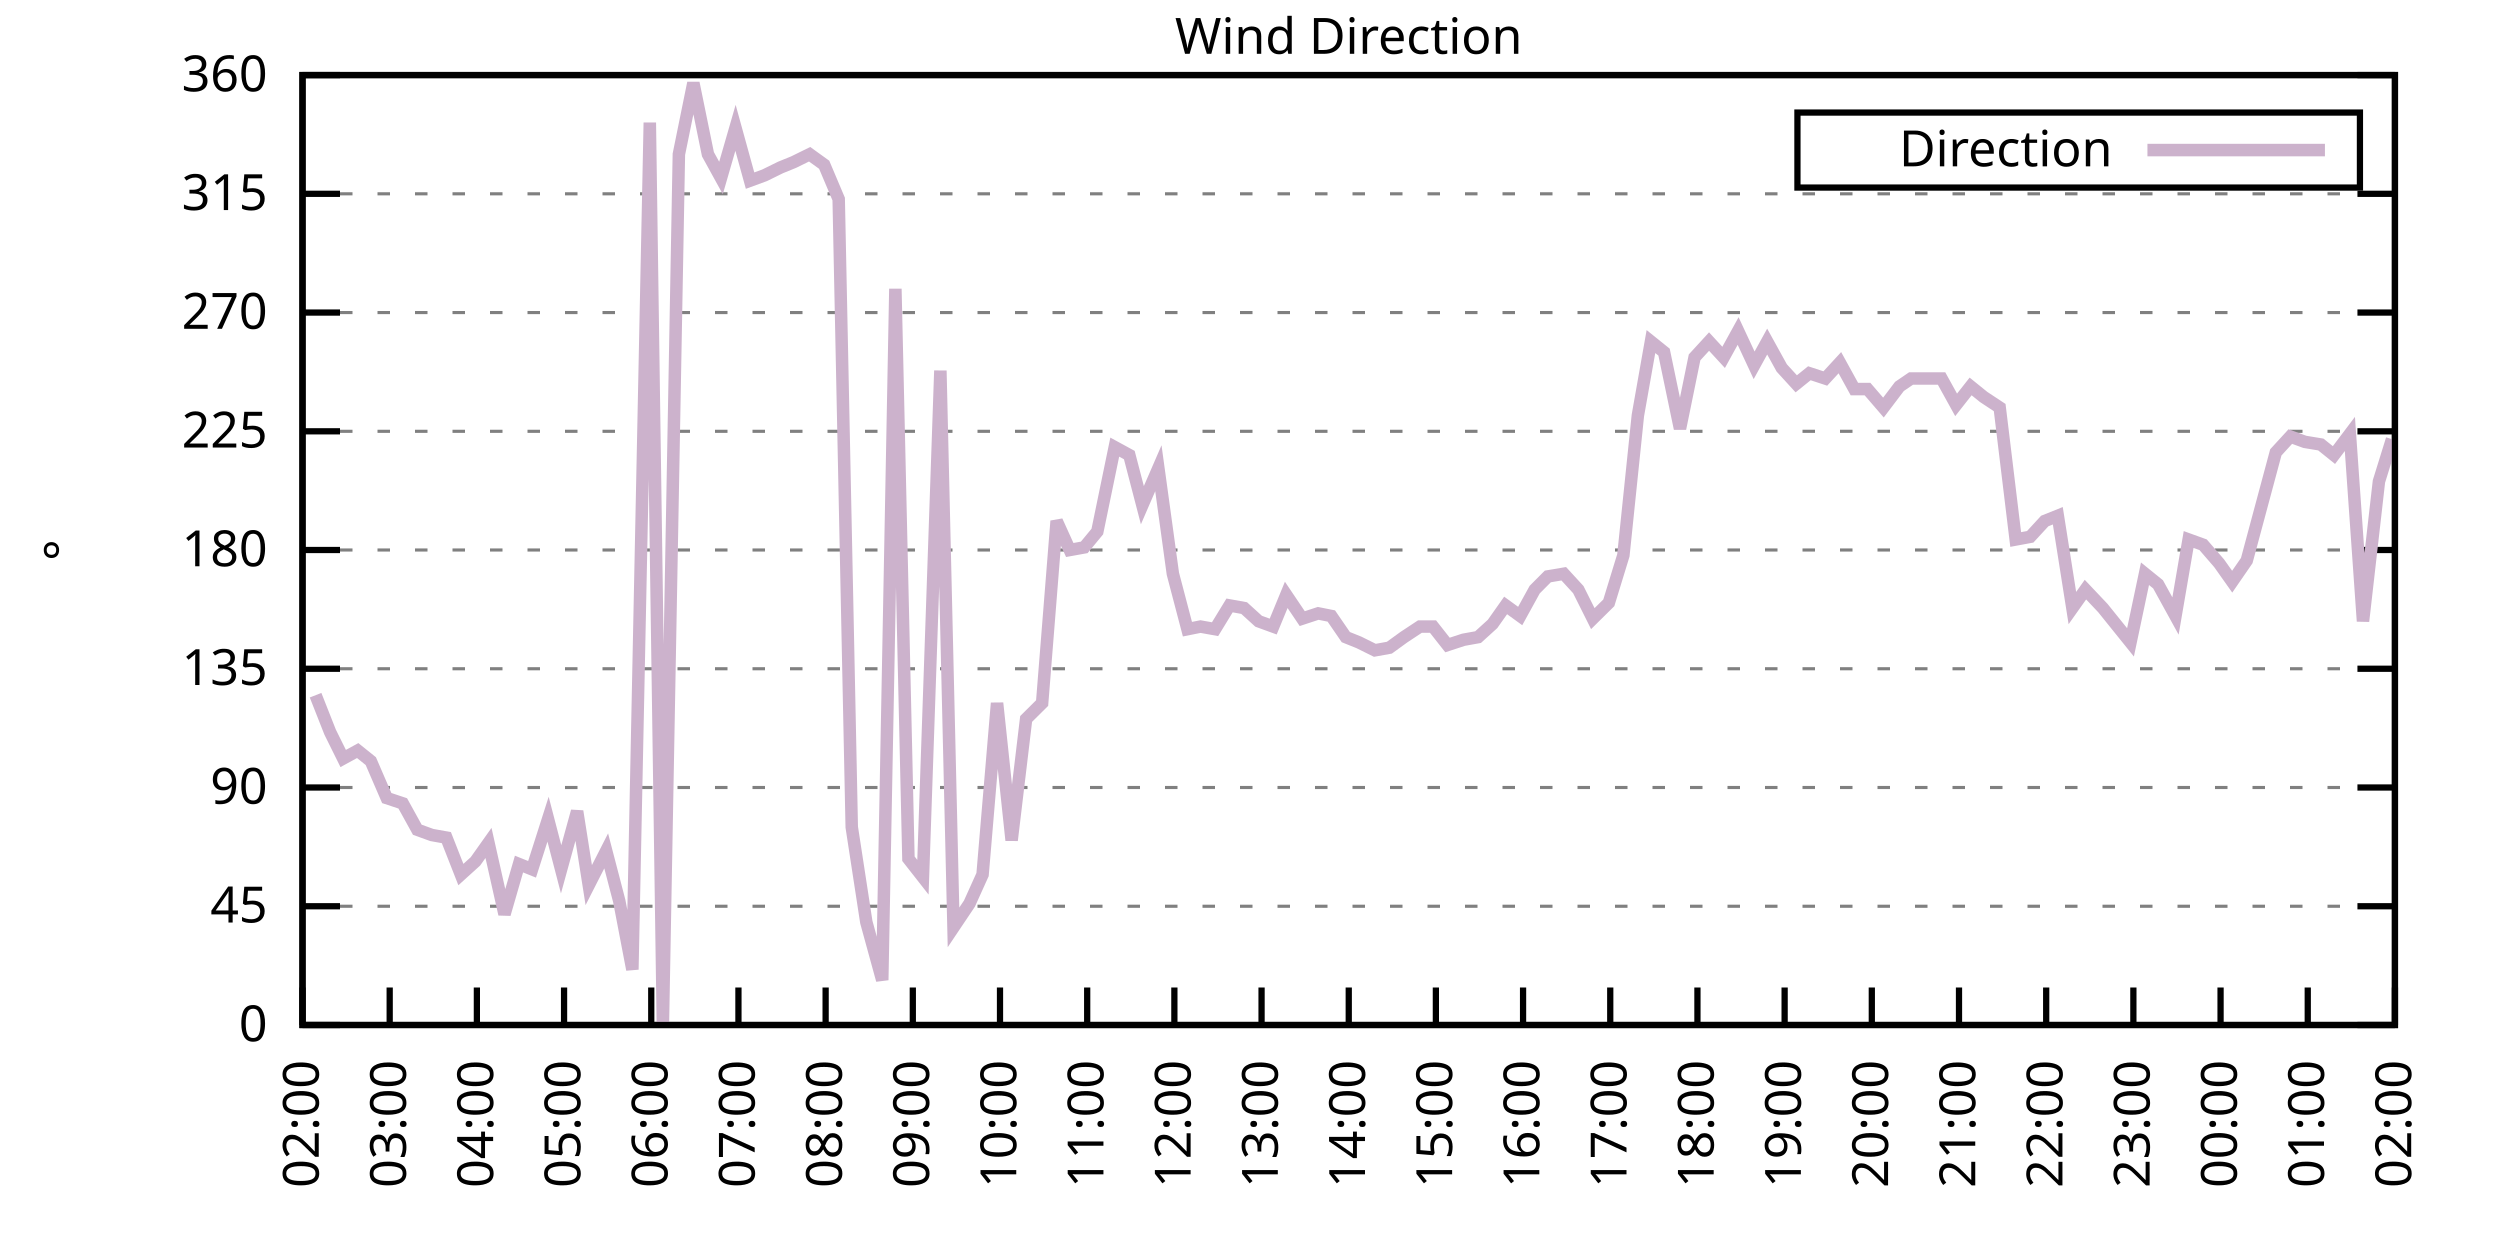
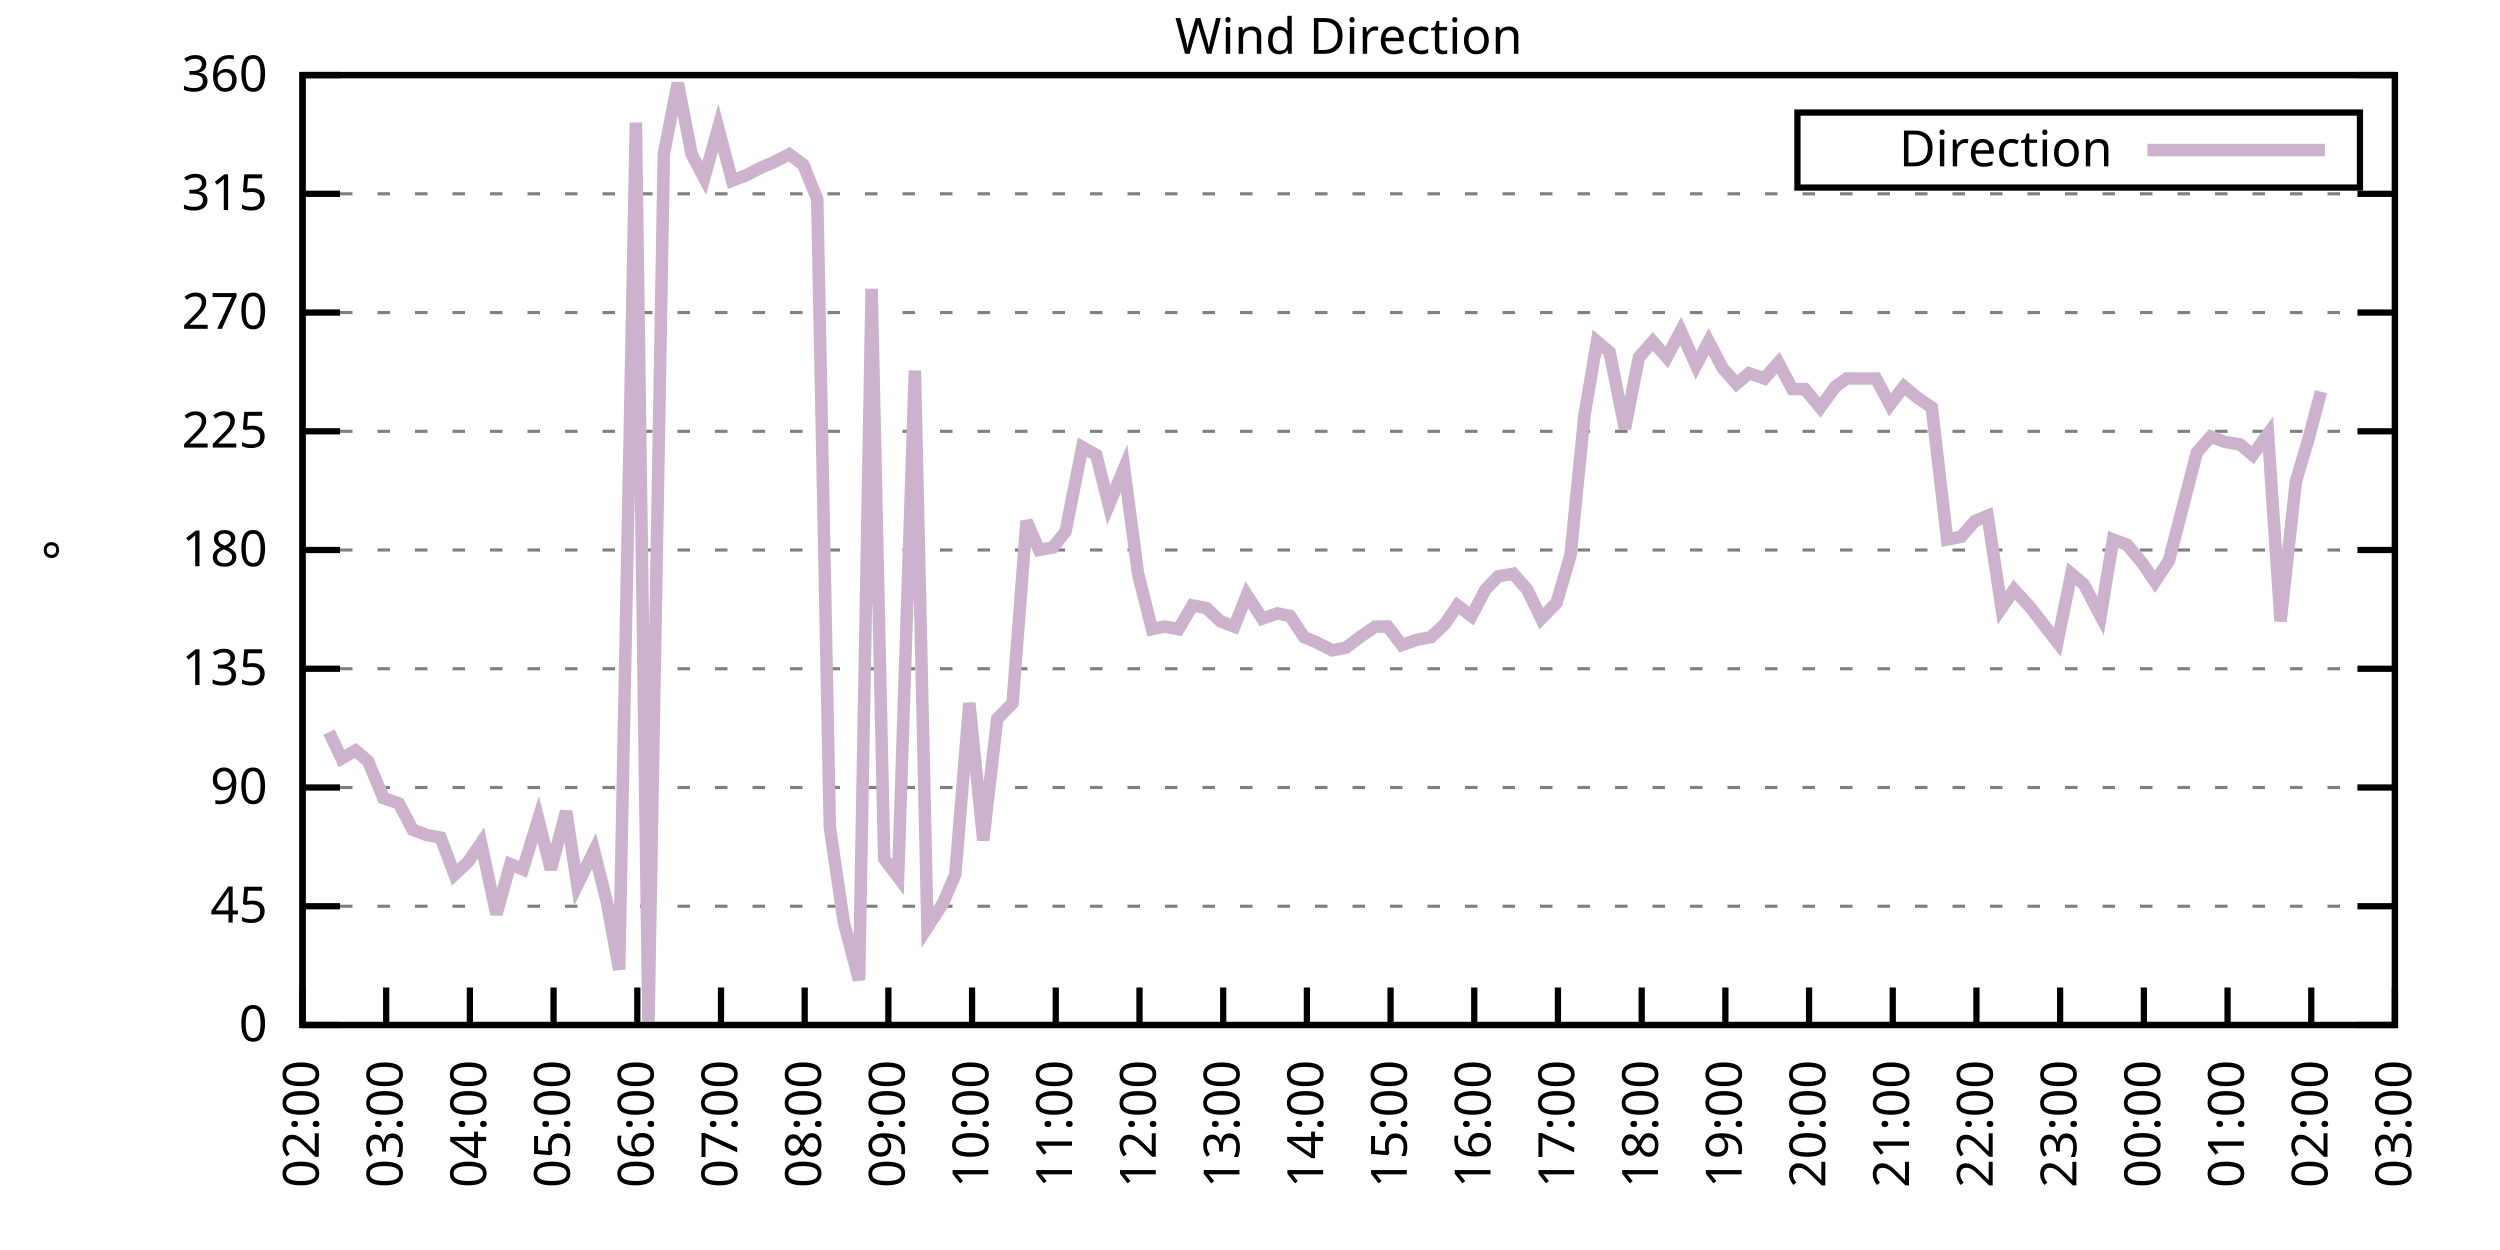
<svg xmlns="http://www.w3.org/2000/svg" xmlns:xlink="http://www.w3.org/1999/xlink" width="400" height="200" viewBox="0 0 400 200">
  <g id="gnuplot_canvas">
    <rect x="0" y="0" width="400" height="200" fill="none" />
    <defs>
      <circle id="gpDot" r="0.5" stroke-width="0.5" stroke="currentColor" />
      <path id="gpPt0" stroke-width="0.333" stroke="currentColor" d="M-1,0 h2 M0,-1 v2" />
      <path id="gpPt1" stroke-width="0.333" stroke="currentColor" d="M-1,-1 L1,1 M1,-1 L-1,1" />
      <path id="gpPt2" stroke-width="0.333" stroke="currentColor" d="M-1,0 L1,0 M0,-1 L0,1 M-1,-1 L1,1 M-1,1 L1,-1" />
      <rect id="gpPt3" stroke-width="0.333" stroke="currentColor" x="-1" y="-1" width="2" height="2" />
      <rect id="gpPt4" stroke-width="0.333" stroke="currentColor" fill="currentColor" x="-1" y="-1" width="2" height="2" />
      <circle id="gpPt5" stroke-width="0.333" stroke="currentColor" cx="0" cy="0" r="1" />
      <use xlink:href="#gpPt5" id="gpPt6" fill="currentColor" stroke="none" />
      <path id="gpPt7" stroke-width="0.333" stroke="currentColor" d="M0,-1.33 L-1.33,0.67 L1.33,0.67 z" />
      <use xlink:href="#gpPt7" id="gpPt8" fill="currentColor" stroke="none" />
      <use xlink:href="#gpPt7" id="gpPt9" stroke="currentColor" transform="rotate(180)" />
      <use xlink:href="#gpPt9" id="gpPt10" fill="currentColor" stroke="none" />
      <use xlink:href="#gpPt3" id="gpPt11" stroke="currentColor" transform="rotate(45)" />
      <use xlink:href="#gpPt11" id="gpPt12" fill="currentColor" stroke="none" />
      <path id="gpPt13" stroke-width="0.333" stroke="currentColor" d="M0,1.330 L1.265,0.411 L0.782,-1.067 L-0.782,-1.076 L-1.265,0.411 z" />
      <use xlink:href="#gpPt13" id="gpPt14" fill="currentColor" stroke="none" />
      <filter id="textbox" filterUnits="objectBoundingBox" x="0" y="0" height="1" width="1">
        <feFlood flood-color="white" flood-opacity="1" result="bgnd" />
        <feComposite in="SourceGraphic" in2="bgnd" operator="atop" />
      </filter>
      <filter id="greybox" filterUnits="objectBoundingBox" x="0" y="0" height="1" width="1">
        <feFlood flood-color="lightgrey" flood-opacity="1" result="grey" />
        <feComposite in="SourceGraphic" in2="grey" operator="atop" />
      </filter>
    </defs>
    <g fill="none" color="white" stroke="currentColor" stroke-width="1.00" stroke-linecap="butt" stroke-linejoin="miter">
</g>
    <g fill="none" color="black" stroke="currentColor" stroke-width="1.00" stroke-linecap="butt" stroke-linejoin="miter">
      <g stroke="none" shape-rendering="crispEdges">
        <polygon fill="rgb(255, 255, 255)" points="48.40,164.00 383.18,164.00 383.18,12.02 48.40,12.02 " />
      </g>
    </g>
    <g fill="none" color="black" stroke="currentColor" stroke-width="1.00" stroke-linecap="butt" stroke-linejoin="miter">
</g>
    <g fill="none" color="black" stroke="black" stroke-width="0.50" stroke-linecap="butt" stroke-linejoin="miter">
</g>
    <g fill="none" color="gray" stroke="currentColor" stroke-width="0.50" stroke-linecap="butt" stroke-linejoin="miter">
      <path stroke="gray" stroke-dasharray="2,4" class="gridline" d="M48.40,164.00 L383.19,164.00  " />
    </g>
    <g fill="none" color="gray" stroke="gray" stroke-width="1.00" stroke-linecap="butt" stroke-linejoin="miter">
</g>
    <g fill="none" color="black" stroke="currentColor" stroke-width="1.00" stroke-linecap="butt" stroke-linejoin="miter">
      <path stroke="black" d="M48.40,164.00 L54.40,164.00 M383.19,164.00 L377.19,164.00  " />
      <g transform="translate(42.80,166.60)" stroke="none" fill="black" font-family="Sans" font-size="8.00" text-anchor="end">
        <text>
          <tspan font-family="Sans"> 0</tspan>
        </text>
      </g>
    </g>
    <g fill="none" color="black" stroke="currentColor" stroke-width="1.00" stroke-linecap="butt" stroke-linejoin="miter">
</g>
    <g fill="none" color="black" stroke="black" stroke-width="0.50" stroke-linecap="butt" stroke-linejoin="miter">
</g>
    <g fill="none" color="gray" stroke="currentColor" stroke-width="0.50" stroke-linecap="butt" stroke-linejoin="miter">
      <path stroke="gray" stroke-dasharray="2,4" class="gridline" d="M48.40,145.00 L383.19,145.00  " />
    </g>
    <g fill="none" color="gray" stroke="gray" stroke-width="1.00" stroke-linecap="butt" stroke-linejoin="miter">
</g>
    <g fill="none" color="black" stroke="currentColor" stroke-width="1.00" stroke-linecap="butt" stroke-linejoin="miter">
      <path stroke="black" d="M48.40,145.00 L54.40,145.00 M383.19,145.00 L377.19,145.00  " />
      <g transform="translate(42.80,147.60)" stroke="none" fill="black" font-family="Sans" font-size="8.00" text-anchor="end">
        <text>
          <tspan font-family="Sans"> 45</tspan>
        </text>
      </g>
    </g>
    <g fill="none" color="black" stroke="currentColor" stroke-width="1.00" stroke-linecap="butt" stroke-linejoin="miter">
</g>
    <g fill="none" color="black" stroke="black" stroke-width="0.50" stroke-linecap="butt" stroke-linejoin="miter">
</g>
    <g fill="none" color="gray" stroke="currentColor" stroke-width="0.50" stroke-linecap="butt" stroke-linejoin="miter">
      <path stroke="gray" stroke-dasharray="2,4" class="gridline" d="M48.40,126.00 L383.19,126.00  " />
    </g>
    <g fill="none" color="gray" stroke="gray" stroke-width="1.00" stroke-linecap="butt" stroke-linejoin="miter">
</g>
    <g fill="none" color="black" stroke="currentColor" stroke-width="1.00" stroke-linecap="butt" stroke-linejoin="miter">
      <path stroke="black" d="M48.40,126.00 L54.40,126.00 M383.19,126.00 L377.19,126.00  " />
      <g transform="translate(42.80,128.60)" stroke="none" fill="black" font-family="Sans" font-size="8.00" text-anchor="end">
        <text>
          <tspan font-family="Sans"> 90</tspan>
        </text>
      </g>
    </g>
    <g fill="none" color="black" stroke="currentColor" stroke-width="1.00" stroke-linecap="butt" stroke-linejoin="miter">
</g>
    <g fill="none" color="black" stroke="black" stroke-width="0.50" stroke-linecap="butt" stroke-linejoin="miter">
</g>
    <g fill="none" color="gray" stroke="currentColor" stroke-width="0.50" stroke-linecap="butt" stroke-linejoin="miter">
      <path stroke="gray" stroke-dasharray="2,4" class="gridline" d="M48.40,107.00 L383.19,107.00  " />
    </g>
    <g fill="none" color="gray" stroke="gray" stroke-width="1.00" stroke-linecap="butt" stroke-linejoin="miter">
</g>
    <g fill="none" color="black" stroke="currentColor" stroke-width="1.00" stroke-linecap="butt" stroke-linejoin="miter">
      <path stroke="black" d="M48.40,107.00 L54.40,107.00 M383.19,107.00 L377.19,107.00  " />
      <g transform="translate(42.80,109.60)" stroke="none" fill="black" font-family="Sans" font-size="8.00" text-anchor="end">
        <text>
          <tspan font-family="Sans"> 135</tspan>
        </text>
      </g>
    </g>
    <g fill="none" color="black" stroke="currentColor" stroke-width="1.00" stroke-linecap="butt" stroke-linejoin="miter">
</g>
    <g fill="none" color="black" stroke="black" stroke-width="0.50" stroke-linecap="butt" stroke-linejoin="miter">
</g>
    <g fill="none" color="gray" stroke="currentColor" stroke-width="0.50" stroke-linecap="butt" stroke-linejoin="miter">
      <path stroke="gray" stroke-dasharray="2,4" class="gridline" d="M48.40,88.00 L383.19,88.00  " />
    </g>
    <g fill="none" color="gray" stroke="gray" stroke-width="1.00" stroke-linecap="butt" stroke-linejoin="miter">
</g>
    <g fill="none" color="black" stroke="currentColor" stroke-width="1.00" stroke-linecap="butt" stroke-linejoin="miter">
      <path stroke="black" d="M48.40,88.00 L54.40,88.00 M383.19,88.00 L377.19,88.00  " />
      <g transform="translate(42.80,90.60)" stroke="none" fill="black" font-family="Sans" font-size="8.00" text-anchor="end">
        <text>
          <tspan font-family="Sans"> 180</tspan>
        </text>
      </g>
    </g>
    <g fill="none" color="black" stroke="currentColor" stroke-width="1.00" stroke-linecap="butt" stroke-linejoin="miter">
</g>
    <g fill="none" color="black" stroke="black" stroke-width="0.50" stroke-linecap="butt" stroke-linejoin="miter">
</g>
    <g fill="none" color="gray" stroke="currentColor" stroke-width="0.50" stroke-linecap="butt" stroke-linejoin="miter">
      <path stroke="gray" stroke-dasharray="2,4" class="gridline" d="M48.40,69.01 L383.19,69.01  " />
    </g>
    <g fill="none" color="gray" stroke="gray" stroke-width="1.00" stroke-linecap="butt" stroke-linejoin="miter">
</g>
    <g fill="none" color="black" stroke="currentColor" stroke-width="1.00" stroke-linecap="butt" stroke-linejoin="miter">
      <path stroke="black" d="M48.40,69.01 L54.40,69.01 M383.19,69.01 L377.19,69.01  " />
      <g transform="translate(42.80,71.61)" stroke="none" fill="black" font-family="Sans" font-size="8.00" text-anchor="end">
        <text>
          <tspan font-family="Sans"> 225</tspan>
        </text>
      </g>
    </g>
    <g fill="none" color="black" stroke="currentColor" stroke-width="1.00" stroke-linecap="butt" stroke-linejoin="miter">
</g>
    <g fill="none" color="black" stroke="black" stroke-width="0.50" stroke-linecap="butt" stroke-linejoin="miter">
</g>
    <g fill="none" color="gray" stroke="currentColor" stroke-width="0.50" stroke-linecap="butt" stroke-linejoin="miter">
      <path stroke="gray" stroke-dasharray="2,4" class="gridline" d="M48.40,50.01 L383.19,50.01  " />
    </g>
    <g fill="none" color="gray" stroke="gray" stroke-width="1.00" stroke-linecap="butt" stroke-linejoin="miter">
</g>
    <g fill="none" color="black" stroke="currentColor" stroke-width="1.00" stroke-linecap="butt" stroke-linejoin="miter">
      <path stroke="black" d="M48.40,50.01 L54.40,50.01 M383.19,50.01 L377.19,50.01  " />
      <g transform="translate(42.80,52.61)" stroke="none" fill="black" font-family="Sans" font-size="8.00" text-anchor="end">
        <text>
          <tspan font-family="Sans"> 270</tspan>
        </text>
      </g>
    </g>
    <g fill="none" color="black" stroke="currentColor" stroke-width="1.00" stroke-linecap="butt" stroke-linejoin="miter">
</g>
    <g fill="none" color="black" stroke="black" stroke-width="0.50" stroke-linecap="butt" stroke-linejoin="miter">
</g>
    <g fill="none" color="gray" stroke="currentColor" stroke-width="0.50" stroke-linecap="butt" stroke-linejoin="miter">
      <path stroke="gray" stroke-dasharray="2,4" class="gridline" d="M48.40,31.01 L383.19,31.01  " />
    </g>
    <g fill="none" color="gray" stroke="gray" stroke-width="1.00" stroke-linecap="butt" stroke-linejoin="miter">
</g>
    <g fill="none" color="black" stroke="currentColor" stroke-width="1.00" stroke-linecap="butt" stroke-linejoin="miter">
      <path stroke="black" d="M48.40,31.01 L54.40,31.01 M383.19,31.01 L377.19,31.01  " />
      <g transform="translate(42.80,33.61)" stroke="none" fill="black" font-family="Sans" font-size="8.00" text-anchor="end">
        <text>
          <tspan font-family="Sans"> 315</tspan>
        </text>
      </g>
    </g>
    <g fill="none" color="black" stroke="currentColor" stroke-width="1.00" stroke-linecap="butt" stroke-linejoin="miter">
</g>
    <g fill="none" color="black" stroke="black" stroke-width="0.50" stroke-linecap="butt" stroke-linejoin="miter">
</g>
    <g fill="none" color="gray" stroke="currentColor" stroke-width="0.50" stroke-linecap="butt" stroke-linejoin="miter">
      <path stroke="gray" stroke-dasharray="2,4" class="gridline" d="M48.40,12.01 L383.19,12.01  " />
    </g>
    <g fill="none" color="gray" stroke="gray" stroke-width="1.00" stroke-linecap="butt" stroke-linejoin="miter">
</g>
    <g fill="none" color="black" stroke="currentColor" stroke-width="1.00" stroke-linecap="butt" stroke-linejoin="miter">
      <path stroke="black" d="M48.40,12.01 L54.40,12.01 M383.19,12.01 L377.19,12.01  " />
      <g transform="translate(42.80,14.61)" stroke="none" fill="black" font-family="Sans" font-size="8.00" text-anchor="end">
        <text>
          <tspan font-family="Sans"> 360</tspan>
        </text>
      </g>
    </g>
    <g fill="none" color="black" stroke="currentColor" stroke-width="1.00" stroke-linecap="butt" stroke-linejoin="miter">
      <path stroke="black" d="M48.40,164.00 L48.40,158.00  " />
      <g transform="translate(51.00,169.60) rotate(270.00)" stroke="none" fill="black" font-family="Sans" font-size="8.00" text-anchor="end">
        <text>
          <tspan font-family="Sans">02:00</tspan>
        </text>
      </g>
    </g>
    <g fill="none" color="black" stroke="currentColor" stroke-width="1.00" stroke-linecap="butt" stroke-linejoin="miter">
-       <path stroke="black" d="M62.35,164.00 L62.35,158.00  " />
-       <g transform="translate(64.95,169.60) rotate(270.00)" stroke="none" fill="black" font-family="Sans" font-size="8.00" text-anchor="end">
+       <path stroke="black" d="M61.79,164.00 L61.79,158.00  " />
+       <g transform="translate(64.39,169.60) rotate(270.00)" stroke="none" fill="black" font-family="Sans" font-size="8.00" text-anchor="end">
        <text>
          <tspan font-family="Sans">03:00</tspan>
        </text>
      </g>
    </g>
    <g fill="none" color="black" stroke="currentColor" stroke-width="1.00" stroke-linecap="butt" stroke-linejoin="miter">
-       <path stroke="black" d="M76.30,164.00 L76.30,158.00  " />
-       <g transform="translate(78.90,169.60) rotate(270.00)" stroke="none" fill="black" font-family="Sans" font-size="8.00" text-anchor="end">
+       <path stroke="black" d="M75.18,164.00 L75.18,158.00  " />
+       <g transform="translate(77.78,169.60) rotate(270.00)" stroke="none" fill="black" font-family="Sans" font-size="8.00" text-anchor="end">
        <text>
          <tspan font-family="Sans">04:00</tspan>
        </text>
      </g>
    </g>
    <g fill="none" color="black" stroke="currentColor" stroke-width="1.00" stroke-linecap="butt" stroke-linejoin="miter">
-       <path stroke="black" d="M90.25,164.00 L90.25,158.00  " />
-       <g transform="translate(92.85,169.60) rotate(270.00)" stroke="none" fill="black" font-family="Sans" font-size="8.00" text-anchor="end">
+       <path stroke="black" d="M88.57,164.00 L88.57,158.00  " />
+       <g transform="translate(91.17,169.60) rotate(270.00)" stroke="none" fill="black" font-family="Sans" font-size="8.00" text-anchor="end">
        <text>
          <tspan font-family="Sans">05:00</tspan>
        </text>
      </g>
    </g>
    <g fill="none" color="black" stroke="currentColor" stroke-width="1.00" stroke-linecap="butt" stroke-linejoin="miter">
-       <path stroke="black" d="M104.20,164.00 L104.20,158.00  " />
-       <g transform="translate(106.80,169.60) rotate(270.00)" stroke="none" fill="black" font-family="Sans" font-size="8.00" text-anchor="end">
+       <path stroke="black" d="M101.97,164.00 L101.97,158.00  " />
+       <g transform="translate(104.57,169.60) rotate(270.00)" stroke="none" fill="black" font-family="Sans" font-size="8.00" text-anchor="end">
        <text>
          <tspan font-family="Sans">06:00</tspan>
        </text>
      </g>
    </g>
    <g fill="none" color="black" stroke="currentColor" stroke-width="1.00" stroke-linecap="butt" stroke-linejoin="miter">
-       <path stroke="black" d="M118.15,164.00 L118.15,158.00  " />
-       <g transform="translate(120.75,169.60) rotate(270.00)" stroke="none" fill="black" font-family="Sans" font-size="8.00" text-anchor="end">
+       <path stroke="black" d="M115.36,164.00 L115.36,158.00  " />
+       <g transform="translate(117.96,169.60) rotate(270.00)" stroke="none" fill="black" font-family="Sans" font-size="8.00" text-anchor="end">
        <text>
          <tspan font-family="Sans">07:00</tspan>
        </text>
      </g>
    </g>
    <g fill="none" color="black" stroke="currentColor" stroke-width="1.00" stroke-linecap="butt" stroke-linejoin="miter">
-       <path stroke="black" d="M132.10,164.00 L132.10,158.00  " />
-       <g transform="translate(134.70,169.60) rotate(270.00)" stroke="none" fill="black" font-family="Sans" font-size="8.00" text-anchor="end">
+       <path stroke="black" d="M128.75,164.00 L128.75,158.00  " />
+       <g transform="translate(131.35,169.60) rotate(270.00)" stroke="none" fill="black" font-family="Sans" font-size="8.00" text-anchor="end">
        <text>
          <tspan font-family="Sans">08:00</tspan>
        </text>
      </g>
    </g>
    <g fill="none" color="black" stroke="currentColor" stroke-width="1.00" stroke-linecap="butt" stroke-linejoin="miter">
-       <path stroke="black" d="M146.05,164.00 L146.05,158.00  " />
-       <g transform="translate(148.65,169.60) rotate(270.00)" stroke="none" fill="black" font-family="Sans" font-size="8.00" text-anchor="end">
+       <path stroke="black" d="M142.14,164.00 L142.14,158.00  " />
+       <g transform="translate(144.74,169.60) rotate(270.00)" stroke="none" fill="black" font-family="Sans" font-size="8.00" text-anchor="end">
        <text>
          <tspan font-family="Sans">09:00</tspan>
        </text>
      </g>
    </g>
    <g fill="none" color="black" stroke="currentColor" stroke-width="1.00" stroke-linecap="butt" stroke-linejoin="miter">
-       <path stroke="black" d="M160.00,164.00 L160.00,158.00  " />
-       <g transform="translate(162.60,169.60) rotate(270.00)" stroke="none" fill="black" font-family="Sans" font-size="8.00" text-anchor="end">
+       <path stroke="black" d="M155.53,164.00 L155.53,158.00  " />
+       <g transform="translate(158.13,169.60) rotate(270.00)" stroke="none" fill="black" font-family="Sans" font-size="8.00" text-anchor="end">
        <text>
          <tspan font-family="Sans">10:00</tspan>
        </text>
      </g>
    </g>
    <g fill="none" color="black" stroke="currentColor" stroke-width="1.00" stroke-linecap="butt" stroke-linejoin="miter">
-       <path stroke="black" d="M173.95,164.00 L173.95,158.00  " />
-       <g transform="translate(176.55,169.60) rotate(270.00)" stroke="none" fill="black" font-family="Sans" font-size="8.00" text-anchor="end">
+       <path stroke="black" d="M168.92,164.00 L168.92,158.00  " />
+       <g transform="translate(171.52,169.60) rotate(270.00)" stroke="none" fill="black" font-family="Sans" font-size="8.00" text-anchor="end">
        <text>
          <tspan font-family="Sans">11:00</tspan>
        </text>
      </g>
    </g>
    <g fill="none" color="black" stroke="currentColor" stroke-width="1.00" stroke-linecap="butt" stroke-linejoin="miter">
-       <path stroke="black" d="M187.90,164.00 L187.90,158.00  " />
-       <g transform="translate(190.50,169.60) rotate(270.00)" stroke="none" fill="black" font-family="Sans" font-size="8.00" text-anchor="end">
+       <path stroke="black" d="M182.32,164.00 L182.32,158.00  " />
+       <g transform="translate(184.92,169.60) rotate(270.00)" stroke="none" fill="black" font-family="Sans" font-size="8.00" text-anchor="end">
        <text>
          <tspan font-family="Sans">12:00</tspan>
        </text>
      </g>
    </g>
    <g fill="none" color="black" stroke="currentColor" stroke-width="1.00" stroke-linecap="butt" stroke-linejoin="miter">
-       <path stroke="black" d="M201.85,164.00 L201.85,158.00  " />
-       <g transform="translate(204.45,169.60) rotate(270.00)" stroke="none" fill="black" font-family="Sans" font-size="8.00" text-anchor="end">
+       <path stroke="black" d="M195.71,164.00 L195.71,158.00  " />
+       <g transform="translate(198.31,169.60) rotate(270.00)" stroke="none" fill="black" font-family="Sans" font-size="8.00" text-anchor="end">
        <text>
          <tspan font-family="Sans">13:00</tspan>
        </text>
      </g>
    </g>
    <g fill="none" color="black" stroke="currentColor" stroke-width="1.00" stroke-linecap="butt" stroke-linejoin="miter">
-       <path stroke="black" d="M215.80,164.00 L215.80,158.00  " />
-       <g transform="translate(218.40,169.60) rotate(270.00)" stroke="none" fill="black" font-family="Sans" font-size="8.00" text-anchor="end">
+       <path stroke="black" d="M209.10,164.00 L209.10,158.00  " />
+       <g transform="translate(211.70,169.60) rotate(270.00)" stroke="none" fill="black" font-family="Sans" font-size="8.00" text-anchor="end">
        <text>
          <tspan font-family="Sans">14:00</tspan>
        </text>
      </g>
    </g>
    <g fill="none" color="black" stroke="currentColor" stroke-width="1.00" stroke-linecap="butt" stroke-linejoin="miter">
-       <path stroke="black" d="M229.74,164.00 L229.74,158.00  " />
-       <g transform="translate(232.34,169.60) rotate(270.00)" stroke="none" fill="black" font-family="Sans" font-size="8.00" text-anchor="end">
+       <path stroke="black" d="M222.49,164.00 L222.49,158.00  " />
+       <g transform="translate(225.09,169.60) rotate(270.00)" stroke="none" fill="black" font-family="Sans" font-size="8.00" text-anchor="end">
        <text>
          <tspan font-family="Sans">15:00</tspan>
        </text>
      </g>
    </g>
    <g fill="none" color="black" stroke="currentColor" stroke-width="1.00" stroke-linecap="butt" stroke-linejoin="miter">
-       <path stroke="black" d="M243.69,164.00 L243.69,158.00  " />
-       <g transform="translate(246.29,169.60) rotate(270.00)" stroke="none" fill="black" font-family="Sans" font-size="8.00" text-anchor="end">
+       <path stroke="black" d="M235.88,164.00 L235.88,158.00  " />
+       <g transform="translate(238.48,169.60) rotate(270.00)" stroke="none" fill="black" font-family="Sans" font-size="8.00" text-anchor="end">
        <text>
          <tspan font-family="Sans">16:00</tspan>
        </text>
      </g>
    </g>
    <g fill="none" color="black" stroke="currentColor" stroke-width="1.00" stroke-linecap="butt" stroke-linejoin="miter">
-       <path stroke="black" d="M257.64,164.00 L257.64,158.00  " />
-       <g transform="translate(260.24,169.60) rotate(270.00)" stroke="none" fill="black" font-family="Sans" font-size="8.00" text-anchor="end">
+       <path stroke="black" d="M249.27,164.00 L249.27,158.00  " />
+       <g transform="translate(251.87,169.60) rotate(270.00)" stroke="none" fill="black" font-family="Sans" font-size="8.00" text-anchor="end">
        <text>
          <tspan font-family="Sans">17:00</tspan>
        </text>
      </g>
    </g>
    <g fill="none" color="black" stroke="currentColor" stroke-width="1.00" stroke-linecap="butt" stroke-linejoin="miter">
-       <path stroke="black" d="M271.59,164.00 L271.59,158.00  " />
-       <g transform="translate(274.19,169.60) rotate(270.00)" stroke="none" fill="black" font-family="Sans" font-size="8.00" text-anchor="end">
+       <path stroke="black" d="M262.67,164.00 L262.67,158.00  " />
+       <g transform="translate(265.27,169.60) rotate(270.00)" stroke="none" fill="black" font-family="Sans" font-size="8.00" text-anchor="end">
        <text>
          <tspan font-family="Sans">18:00</tspan>
        </text>
      </g>
    </g>
    <g fill="none" color="black" stroke="currentColor" stroke-width="1.00" stroke-linecap="butt" stroke-linejoin="miter">
-       <path stroke="black" d="M285.54,164.00 L285.54,158.00  " />
-       <g transform="translate(288.14,169.60) rotate(270.00)" stroke="none" fill="black" font-family="Sans" font-size="8.00" text-anchor="end">
+       <path stroke="black" d="M276.06,164.00 L276.06,158.00  " />
+       <g transform="translate(278.66,169.60) rotate(270.00)" stroke="none" fill="black" font-family="Sans" font-size="8.00" text-anchor="end">
        <text>
          <tspan font-family="Sans">19:00</tspan>
        </text>
      </g>
    </g>
    <g fill="none" color="black" stroke="currentColor" stroke-width="1.00" stroke-linecap="butt" stroke-linejoin="miter">
-       <path stroke="black" d="M299.49,164.00 L299.49,158.00  " />
-       <g transform="translate(302.09,169.60) rotate(270.00)" stroke="none" fill="black" font-family="Sans" font-size="8.00" text-anchor="end">
+       <path stroke="black" d="M289.45,164.00 L289.45,158.00  " />
+       <g transform="translate(292.05,169.60) rotate(270.00)" stroke="none" fill="black" font-family="Sans" font-size="8.00" text-anchor="end">
        <text>
          <tspan font-family="Sans">20:00</tspan>
        </text>
      </g>
    </g>
    <g fill="none" color="black" stroke="currentColor" stroke-width="1.00" stroke-linecap="butt" stroke-linejoin="miter">
-       <path stroke="black" d="M313.44,164.00 L313.44,158.00  " />
-       <g transform="translate(316.04,169.60) rotate(270.00)" stroke="none" fill="black" font-family="Sans" font-size="8.00" text-anchor="end">
+       <path stroke="black" d="M302.84,164.00 L302.84,158.00  " />
+       <g transform="translate(305.44,169.60) rotate(270.00)" stroke="none" fill="black" font-family="Sans" font-size="8.00" text-anchor="end">
        <text>
          <tspan font-family="Sans">21:00</tspan>
        </text>
      </g>
    </g>
    <g fill="none" color="black" stroke="currentColor" stroke-width="1.00" stroke-linecap="butt" stroke-linejoin="miter">
-       <path stroke="black" d="M327.39,164.00 L327.39,158.00  " />
-       <g transform="translate(329.99,169.60) rotate(270.00)" stroke="none" fill="black" font-family="Sans" font-size="8.00" text-anchor="end">
+       <path stroke="black" d="M316.23,164.00 L316.23,158.00  " />
+       <g transform="translate(318.83,169.60) rotate(270.00)" stroke="none" fill="black" font-family="Sans" font-size="8.00" text-anchor="end">
        <text>
          <tspan font-family="Sans">22:00</tspan>
        </text>
      </g>
    </g>
    <g fill="none" color="black" stroke="currentColor" stroke-width="1.00" stroke-linecap="butt" stroke-linejoin="miter">
-       <path stroke="black" d="M341.34,164.00 L341.34,158.00  " />
-       <g transform="translate(343.94,169.60) rotate(270.00)" stroke="none" fill="black" font-family="Sans" font-size="8.00" text-anchor="end">
+       <path stroke="black" d="M329.62,164.00 L329.62,158.00  " />
+       <g transform="translate(332.22,169.60) rotate(270.00)" stroke="none" fill="black" font-family="Sans" font-size="8.00" text-anchor="end">
        <text>
          <tspan font-family="Sans">23:00</tspan>
        </text>
      </g>
    </g>
    <g fill="none" color="black" stroke="currentColor" stroke-width="1.00" stroke-linecap="butt" stroke-linejoin="miter">
-       <path stroke="black" d="M355.29,164.00 L355.29,158.00  " />
-       <g transform="translate(357.89,169.60) rotate(270.00)" stroke="none" fill="black" font-family="Sans" font-size="8.00" text-anchor="end">
+       <path stroke="black" d="M343.02,164.00 L343.02,158.00  " />
+       <g transform="translate(345.62,169.60) rotate(270.00)" stroke="none" fill="black" font-family="Sans" font-size="8.00" text-anchor="end">
        <text>
          <tspan font-family="Sans">00:00</tspan>
        </text>
      </g>
    </g>
    <g fill="none" color="black" stroke="currentColor" stroke-width="1.00" stroke-linecap="butt" stroke-linejoin="miter">
-       <path stroke="black" d="M369.24,164.00 L369.24,158.00  " />
-       <g transform="translate(371.84,169.60) rotate(270.00)" stroke="none" fill="black" font-family="Sans" font-size="8.00" text-anchor="end">
+       <path stroke="black" d="M356.41,164.00 L356.41,158.00  " />
+       <g transform="translate(359.01,169.60) rotate(270.00)" stroke="none" fill="black" font-family="Sans" font-size="8.00" text-anchor="end">
        <text>
          <tspan font-family="Sans">01:00</tspan>
+         </text>
+       </g>
+     </g>
+     <g fill="none" color="black" stroke="currentColor" stroke-width="1.00" stroke-linecap="butt" stroke-linejoin="miter">
+       <path stroke="black" d="M369.80,164.00 L369.80,158.00  " />
+       <g transform="translate(372.40,169.60) rotate(270.00)" stroke="none" fill="black" font-family="Sans" font-size="8.00" text-anchor="end">
+         <text>
+           <tspan font-family="Sans">02:00</tspan>
        </text>
      </g>
    </g>
    <g fill="none" color="black" stroke="currentColor" stroke-width="1.00" stroke-linecap="butt" stroke-linejoin="miter">
      <path stroke="black" d="M383.19,164.00 L383.19,158.00  " />
      <g transform="translate(385.79,169.60) rotate(270.00)" stroke="none" fill="black" font-family="Sans" font-size="8.00" text-anchor="end">
        <text>
-           <tspan font-family="Sans">02:00</tspan>
+           <tspan font-family="Sans">03:00</tspan>
        </text>
      </g>
    </g>
    <g fill="none" color="black" stroke="currentColor" stroke-width="1.00" stroke-linecap="butt" stroke-linejoin="miter">
</g>
    <g fill="none" color="black" stroke="currentColor" stroke-width="1.00" stroke-linecap="butt" stroke-linejoin="miter">
      <path stroke="black" d="M48.40,12.01 L48.40,164.00 L383.19,164.00 L383.19,12.01 L48.40,12.01 Z  " />
    </g>
    <g fill="none" color="black" stroke="currentColor" stroke-width="1.00" stroke-linecap="butt" stroke-linejoin="miter">
</g>
    <g fill="none" color="black" stroke="currentColor" stroke-width="1.00" stroke-linecap="butt" stroke-linejoin="miter">
      <path stroke="black" d="M287.59,30.01 L287.59,18.01 L377.59,18.01 L377.59,30.01 L287.59,30.01 Z  " />
    </g>
    <g id="Wind_direction_plot_1">
      <g fill="none" color="white" stroke="black" stroke-width="2.00" stroke-linecap="butt" stroke-linejoin="miter">
</g>
      <g fill="none" color="black" stroke="currentColor" stroke-width="2.00" stroke-linecap="butt" stroke-linejoin="miter">
        <g transform="translate(337.99,26.61)" stroke="none" fill="black" font-family="Sans" font-size="8.00" text-anchor="end">
          <text>
            <tspan font-family="Sans">Direction</tspan>
          </text>
        </g>
      </g>
      <g fill="none" color="black" stroke="currentColor" stroke-width="2.00" stroke-linecap="butt" stroke-linejoin="miter">
-         <path stroke="rgb(204, 178, 204)" d="M343.59,24.01 L371.99,24.01 M50.49,111.23 L52.82,117.14 L54.91,121.36 L57.23,120.09 L59.33,121.78 L61.88,127.69   L64.44,128.54 L66.77,132.76 L69.09,133.60 L71.42,134.02 L73.74,139.93 L76.07,137.82 L78.16,134.87 L80.72,146.27   L83.04,138.25 L85.13,139.09 L87.69,131.07 L89.78,139.09 L92.34,129.80 L94.20,141.62 L96.99,136.14 L99.08,144.16   L101.18,155.13 L103.97,19.61 L106.06,164.00 L108.62,24.68 L110.94,13.28 L113.27,24.68 L115.36,28.48 L117.68,20.45   L120.01,28.90 L122.33,28.05 L124.89,26.79 L126.98,25.94 L129.54,24.68 L131.87,26.36 L134.19,31.85 L136.28,132.34   L138.61,147.53 L141.16,156.82 L143.26,46.21 L145.35,137.40 L147.67,140.36 L150.46,59.30 L152.56,148.38 L155.11,144.58   L157.21,139.93 L159.53,112.49 L161.86,134.45 L164.18,115.03 L166.74,112.49 L169.06,83.36 L171.16,88.00 L173.48,87.58   L175.57,85.05 L178.36,71.54 L180.69,72.81 L182.78,80.83 L185.34,74.92 L187.66,91.80 L189.99,100.67 L192.08,100.25   L194.41,100.67 L196.73,96.87 L199.06,97.29 L201.38,99.40 L203.71,100.25 L205.80,95.18 L208.36,98.98 L210.91,98.14   L213.01,98.56 L215.33,101.94 L217.42,102.78 L219.98,104.05 L222.30,103.63 L224.63,101.94 L227.19,100.25 L229.28,100.25   L231.60,103.20 L234.16,102.36 L236.49,101.94 L238.81,99.83 L240.90,96.87 L243.23,98.56 L245.55,94.34 L247.65,92.23   L250.20,91.80 L252.53,94.34 L254.85,98.98 L257.41,96.45 L259.74,88.85 L262.06,66.47 L264.15,54.65 L266.25,56.34   L268.80,68.58 L271.13,57.18 L273.45,54.65 L275.78,57.18 L278.10,52.96 L280.66,58.45 L282.75,54.65 L285.08,58.87   L287.40,61.41 L289.50,59.72 L292.05,60.56 L294.38,58.03 L296.70,62.25 L298.80,62.25 L301.35,65.21 L303.91,61.83   L305.77,60.56 L308.33,60.56 L310.65,60.56 L312.98,64.78 L315.30,61.83 L317.39,63.52 L319.95,65.21 L322.51,86.32   L324.83,85.89 L327.16,83.36 L329.25,82.52 L331.58,97.29 L333.67,94.34 L336.46,97.29 L340.88,102.78 L343.20,91.80   L345.29,93.49 L348.08,98.56 L350.18,86.32 L352.50,87.16 L355.06,90.12 L357.15,93.07 L359.48,89.69 L364.13,72.38   L366.45,69.85 L368.78,70.70 L371.33,71.12 L373.43,72.81 L375.98,69.43 L378.08,99.40 L380.63,77.03 L382.73,70.27    " />
+         <path stroke="rgb(204, 178, 204)" d="M343.59,24.01 L371.99,24.01 M52.64,117.14 L54.65,121.36 L56.88,120.09 L58.89,121.78 L61.35,127.69 L63.80,128.54   L66.03,132.76 L68.26,133.60 L70.50,134.02 L72.73,139.93 L74.96,137.82 L76.97,134.87 L79.42,146.27 L81.66,138.25   L83.66,139.09 L86.12,131.07 L88.13,139.09 L90.58,129.80 L92.37,141.62 L95.05,136.14 L97.06,144.16 L99.06,155.13   L101.74,19.61 L103.75,164.00 L106.21,24.68 L108.44,13.28 L110.67,24.68 L112.68,28.48 L114.91,20.45 L117.14,28.90   L119.38,28.05 L121.83,26.79 L123.84,25.94 L126.29,24.68 L128.53,26.36 L130.76,31.85 L132.77,132.34 L135.00,147.53   L137.45,156.82 L139.46,46.21 L141.47,137.40 L143.70,140.36 L146.38,59.30 L148.39,148.38 L150.85,144.58 L152.85,139.93   L155.09,112.49 L157.32,134.45 L159.55,115.03 L162.01,112.49 L164.24,83.36 L166.25,88.00 L168.48,87.58 L170.49,85.05   L173.17,71.54 L175.40,72.81 L177.41,80.83 L179.86,74.92 L182.09,91.80 L184.32,100.67 L186.33,100.25 L188.57,100.67   L190.80,96.87 L193.03,97.29 L195.26,99.40 L197.49,100.25 L199.50,95.18 L201.96,98.98 L204.41,98.14 L206.42,98.56   L208.65,101.94 L210.66,102.78 L213.12,104.05 L215.35,103.63 L217.58,101.94 L220.04,100.25 L222.04,100.25 L224.28,103.20   L226.73,102.36 L228.96,101.94 L231.20,99.83 L233.20,96.87 L235.44,98.56 L237.67,94.34 L239.68,92.23 L242.13,91.80   L244.36,94.34 L246.60,98.98 L249.05,96.45 L251.28,88.85 L253.51,66.47 L255.52,54.65 L257.53,56.34 L259.99,68.58   L262.22,57.18 L264.45,54.65 L266.68,57.18 L268.92,52.96 L271.37,58.45 L273.38,54.65 L275.61,58.87 L277.84,61.41   L279.85,59.72 L282.31,60.56 L284.54,58.03 L286.77,62.25 L288.78,62.25 L291.23,65.21 L293.69,61.83 L295.48,60.56   L297.93,60.56 L300.16,60.56 L302.39,64.78 L304.63,61.83 L306.63,63.52 L309.09,65.21 L311.54,86.32 L313.78,85.89   L316.01,83.36 L318.02,82.52 L320.25,97.29 L322.26,94.34 L324.94,97.29 L329.18,102.78 L331.41,91.80 L333.42,93.49   L336.10,98.56 L338.10,86.32 L340.34,87.16 L342.79,90.12 L344.80,93.07 L347.03,89.69 L351.50,72.38 L353.73,69.85   L355.96,70.70 L358.42,71.12 L360.42,72.81 L362.88,69.43 L364.89,99.40 L367.34,77.03 L369.35,70.27 L371.36,62.67    " />
      </g>
    </g>
    <g fill="none" color="black" stroke="currentColor" stroke-width="2.00" stroke-linecap="butt" stroke-linejoin="miter">
</g>
    <g fill="none" color="black" stroke="black" stroke-width="1.00" stroke-linecap="butt" stroke-linejoin="miter">
</g>
    <g fill="none" color="black" stroke="currentColor" stroke-width="1.00" stroke-linecap="butt" stroke-linejoin="miter">
      <path stroke="black" d="M48.40,12.01 L48.40,164.00 L383.19,164.00 L383.19,12.01 L48.40,12.01 Z  " />
      <g transform="translate(12.80,88.01) rotate(270.00)" stroke="none" fill="black" font-family="Sans" font-size="8.00" text-anchor="middle">
        <text>
          <tspan font-family="Sans">°</tspan>
        </text>
      </g>
    </g>
    <g fill="none" color="black" stroke="currentColor" stroke-width="1.00" stroke-linecap="butt" stroke-linejoin="miter">
</g>
    <g fill="none" color="black" stroke="currentColor" stroke-width="1.00" stroke-linecap="butt" stroke-linejoin="miter">
      <g transform="translate(215.79,8.61)" stroke="none" fill="black" font-family="Sans" font-size="8.00" text-anchor="middle">
        <text>
          <tspan font-family="Sans">Wind Direction</tspan>
        </text>
      </g>
    </g>
    <g fill="none" color="black" stroke="currentColor" stroke-width="1.00" stroke-linecap="butt" stroke-linejoin="miter">
</g>
  </g>
</svg>
